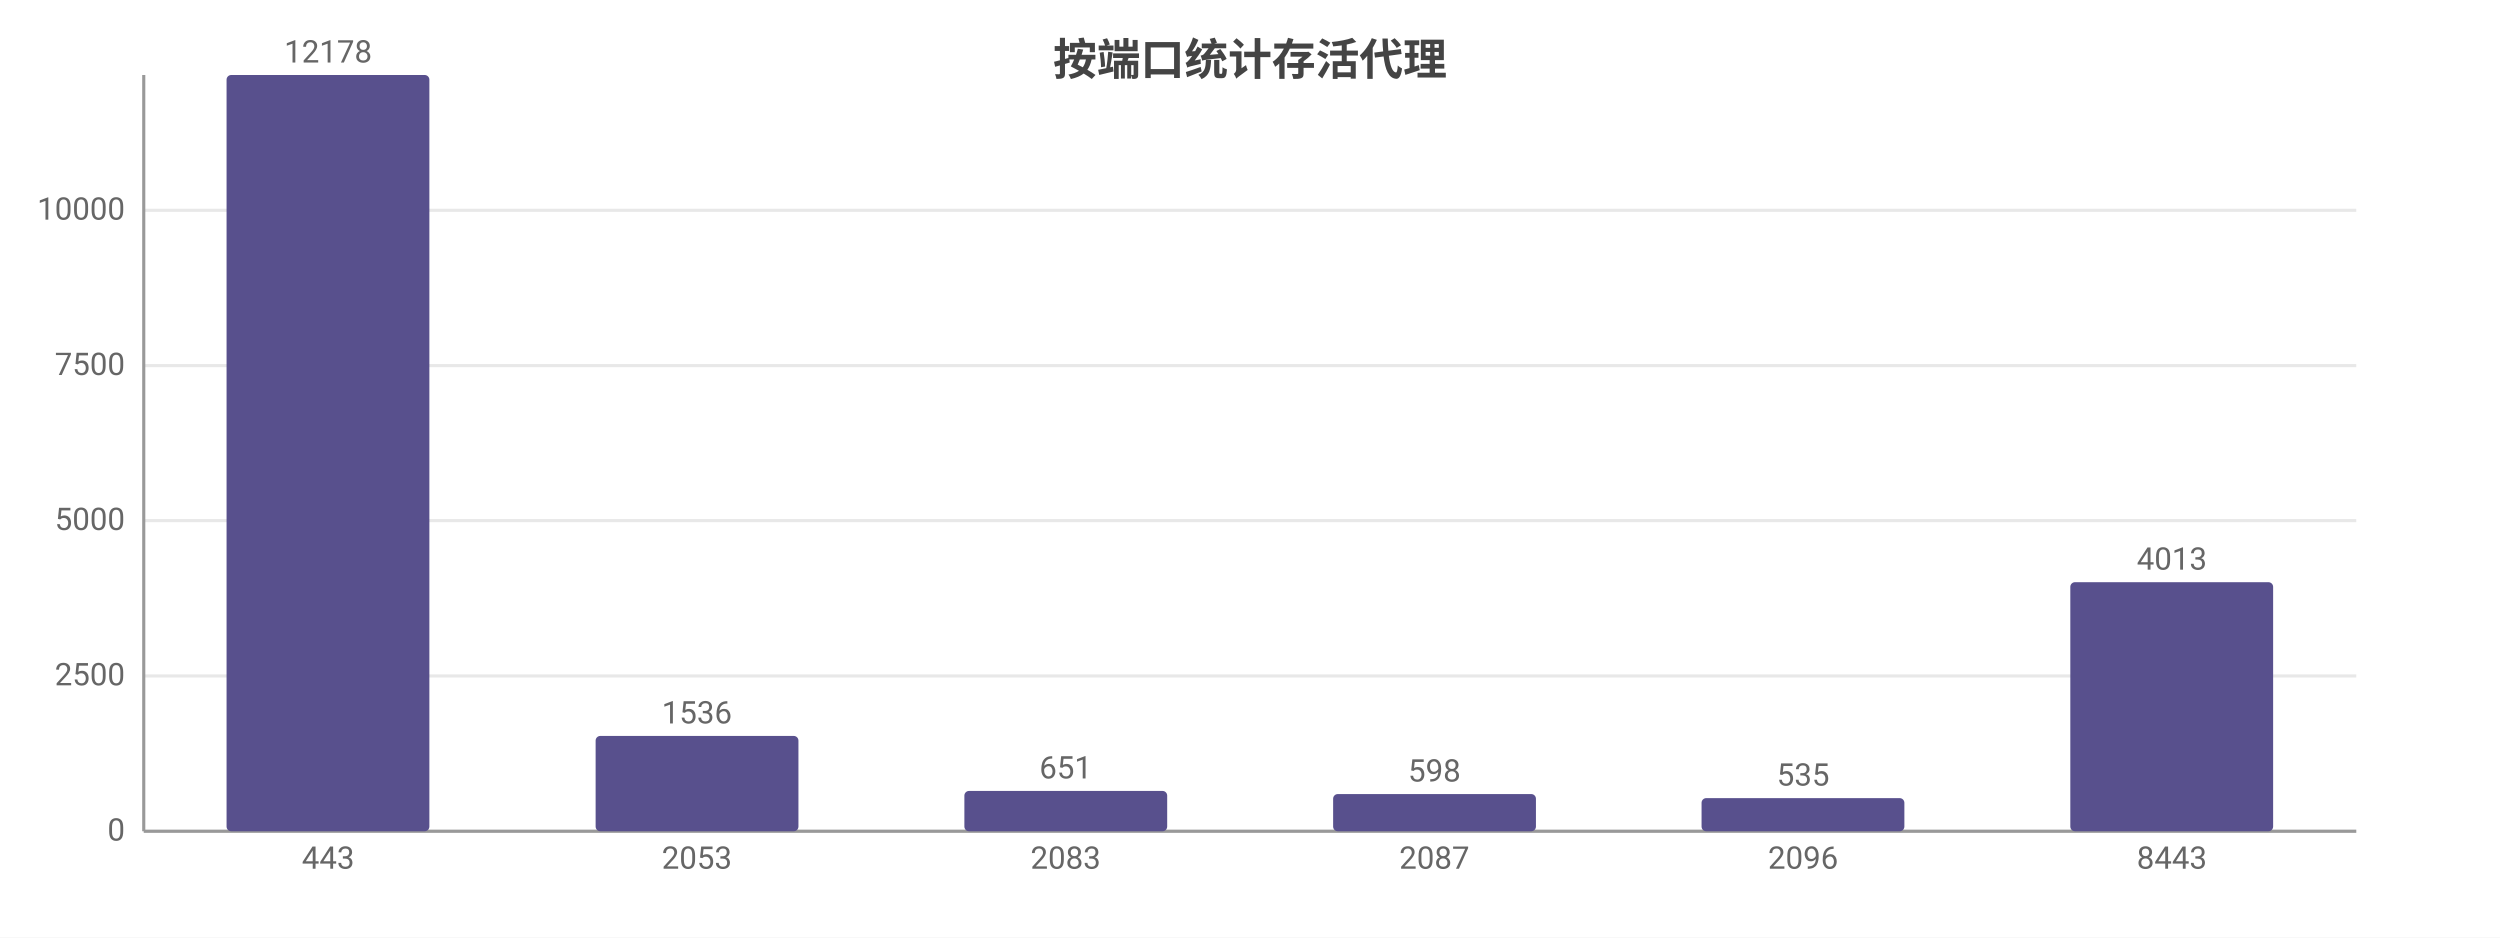
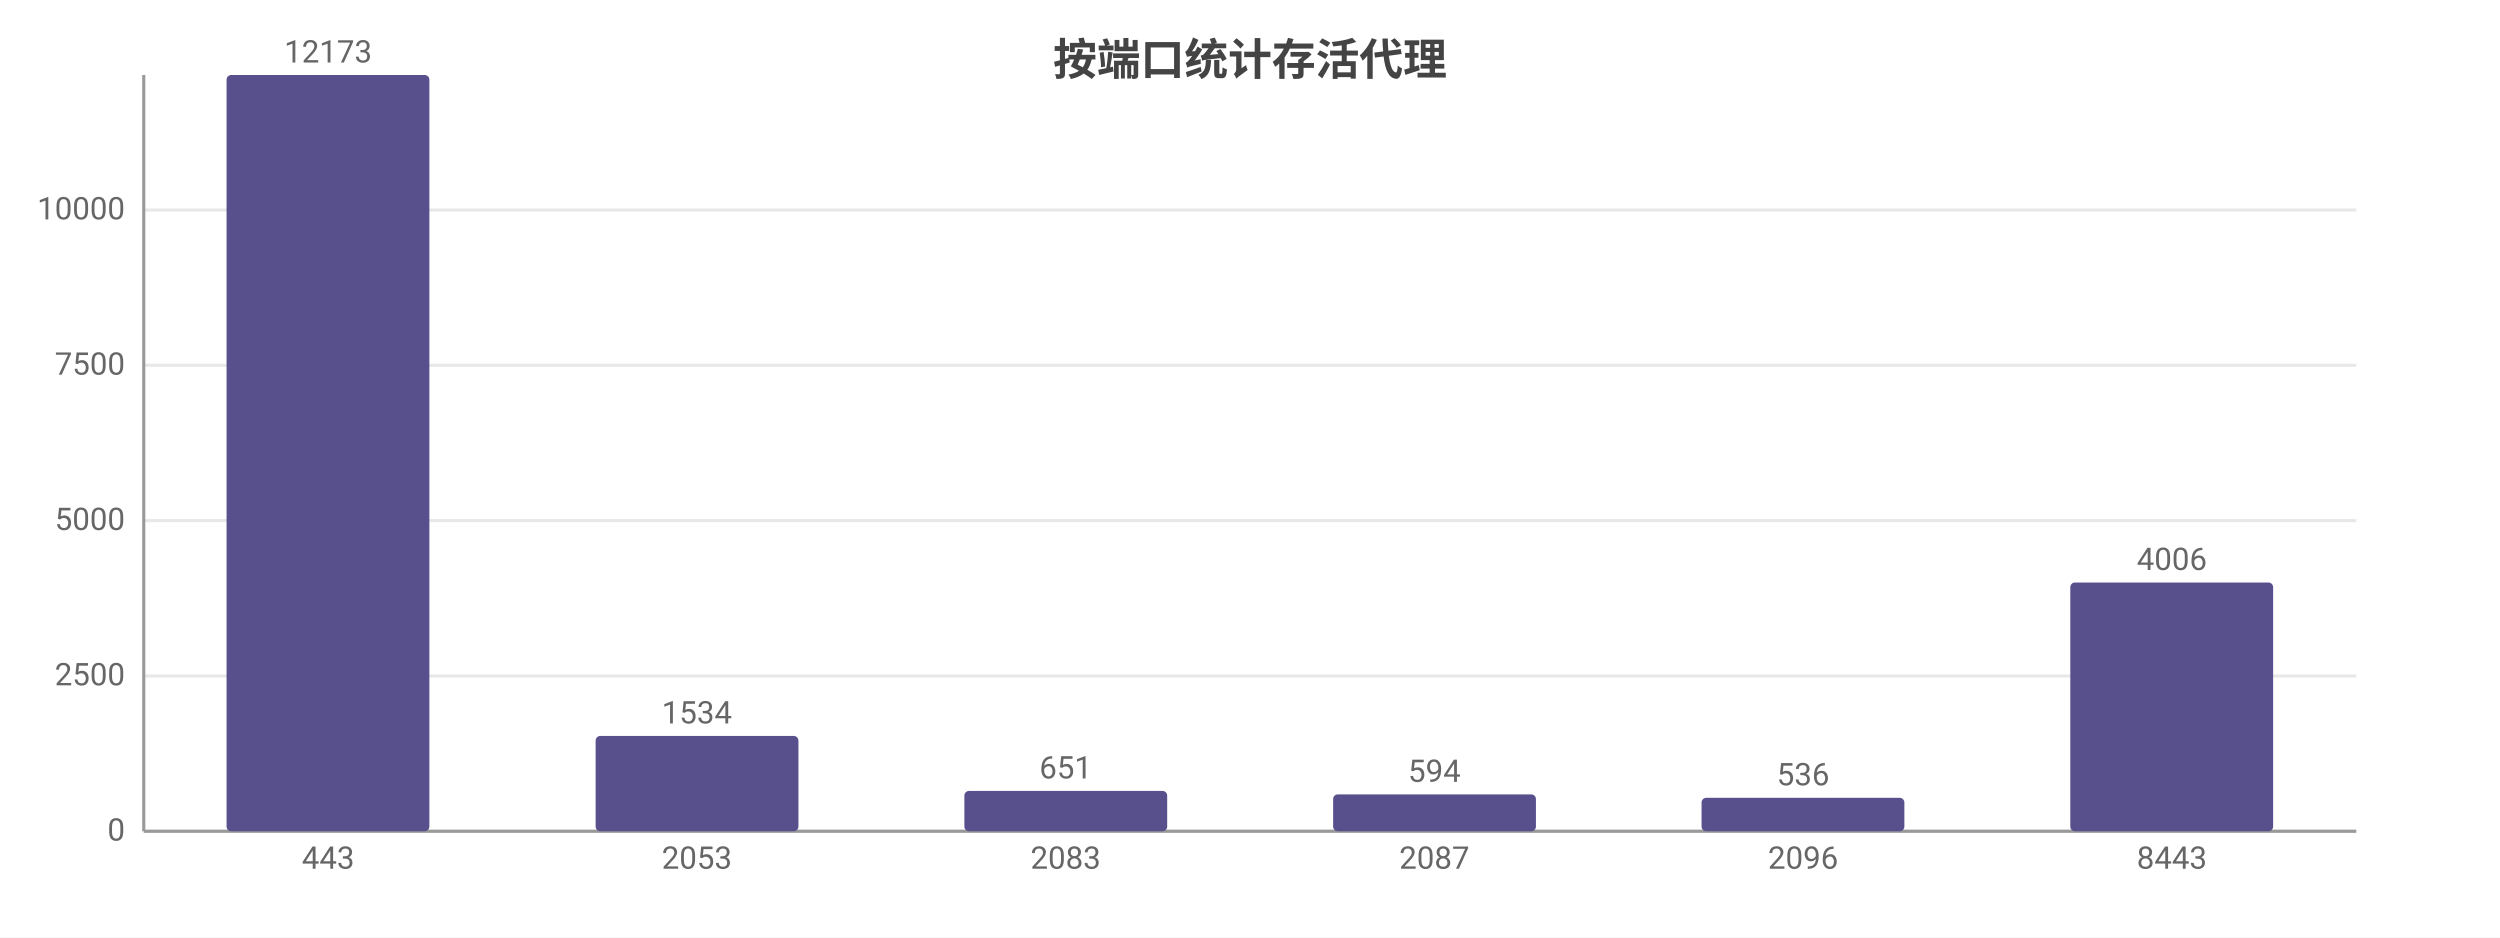
<svg xmlns="http://www.w3.org/2000/svg" width="800" height="300" viewBox="0 0 800 300">
  <rect width="800" height="300" fill="#ffffff" />
  <style>text{font-family:system-ui,-apple-system,'Segoe UI',Roboto,'PingFang SC','Microsoft YaHei','Noto Sans CJK SC',sans-serif}.g{stroke:#e8e8e8;stroke-width:1}.a{stroke:#999;stroke-width:1}.t{font-size:10px;fill:#666}.m{font-size:10px;text-anchor:middle;fill:#666}.e{font-size:10px;text-anchor:end;fill:#666}.l{font-size:11px;fill:#333}.tt{font-size:14px;font-weight:600;text-anchor:middle;fill:#444}.em{font-size:13px;text-anchor:middle;fill:#999}</style>
  <text class="tt" x="400.0" y="24">按端口统计存活代理</text>
  <line class="g" x1="46" y1="266" x2="754" y2="266" />
  <text class="e" x="40" y="269">0</text>
  <line class="g" x1="46" y1="216.3" x2="754" y2="216.3" />
  <text class="e" x="40" y="219.3">2500</text>
  <line class="g" x1="46" y1="166.6" x2="754" y2="166.6" />
  <text class="e" x="40" y="169.6">5000</text>
-   <line class="g" x1="46" y1="117.0" x2="754" y2="117.0" />
-   <text class="e" x="40" y="120.0">7500</text>
-   <line class="g" x1="46" y1="67.3" x2="754" y2="67.3" />
-   <text class="e" x="40" y="70.3">10000</text>
+   <line class="g" x1="46" y1="116.9" x2="754" y2="116.9" />
+   <text class="e" x="40" y="119.9">7500</text>
+   <line class="g" x1="46" y1="67.2" x2="754" y2="67.2" />
+   <text class="e" x="40" y="70.2">10000</text>
  <line class="a" x1="46" y1="24" x2="46" y2="266" />
  <line class="a" x1="46" y1="266" x2="754" y2="266" />
  <rect x="72.5" y="24" width="64.9" height="242" fill="#58508d" rx="1.5" />
-   <text class="m" x="105" y="20">12178</text>
+   <text class="m" x="105" y="20">12173</text>
  <text class="m" x="105" y="278">443</text>
  <rect x="190.6" y="235.5" width="64.9" height="30.5" fill="#58508d" rx="1.5" />
-   <text class="m" x="223" y="231.5">1536</text>
+   <text class="m" x="223" y="231.5">1534</text>
  <text class="m" x="223" y="278">2053</text>
  <rect x="308.6" y="253.1" width="64.9" height="12.9" fill="#58508d" rx="1.5" />
  <text class="m" x="341" y="249.1">651</text>
  <text class="m" x="341" y="278">2083</text>
-   <rect x="426.6" y="254.1" width="64.9" height="11.9" fill="#58508d" rx="1.5" />
-   <text class="m" x="459" y="250.1">598</text>
+   <rect x="426.6" y="254.2" width="64.9" height="11.8" fill="#58508d" rx="1.5" />
+   <text class="m" x="459" y="250.2">594</text>
  <text class="m" x="459" y="278">2087</text>
-   <rect x="544.5" y="255.4" width="64.9" height="10.6" fill="#58508d" rx="1.5" />
-   <text class="m" x="577" y="251.4">535</text>
+   <rect x="544.5" y="255.3" width="64.9" height="10.7" fill="#58508d" rx="1.5" />
+   <text class="m" x="577" y="251.3">536</text>
  <text class="m" x="577" y="278">2096</text>
-   <rect x="662.5" y="186.3" width="64.9" height="79.7" fill="#58508d" rx="1.5" />
-   <text class="m" x="695" y="182.3">4013</text>
+   <rect x="662.5" y="186.4" width="64.9" height="79.6" fill="#58508d" rx="1.5" />
+   <text class="m" x="695" y="182.4">4006</text>
  <text class="m" x="695" y="278">8443</text>
</svg>
